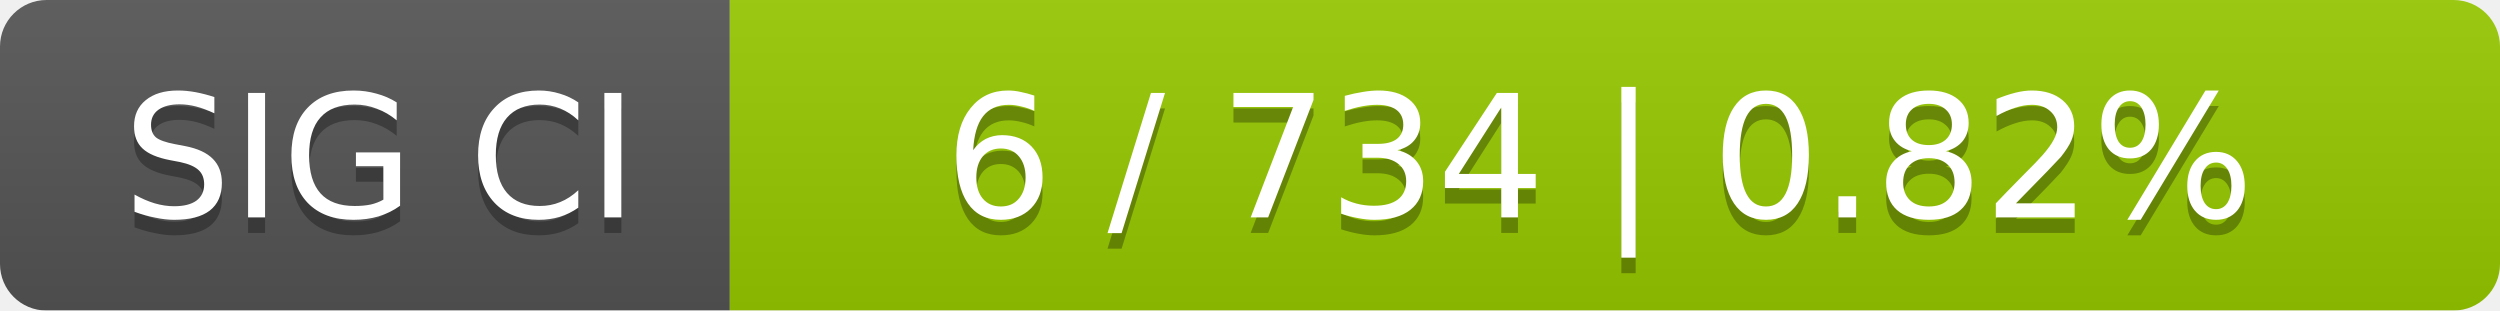
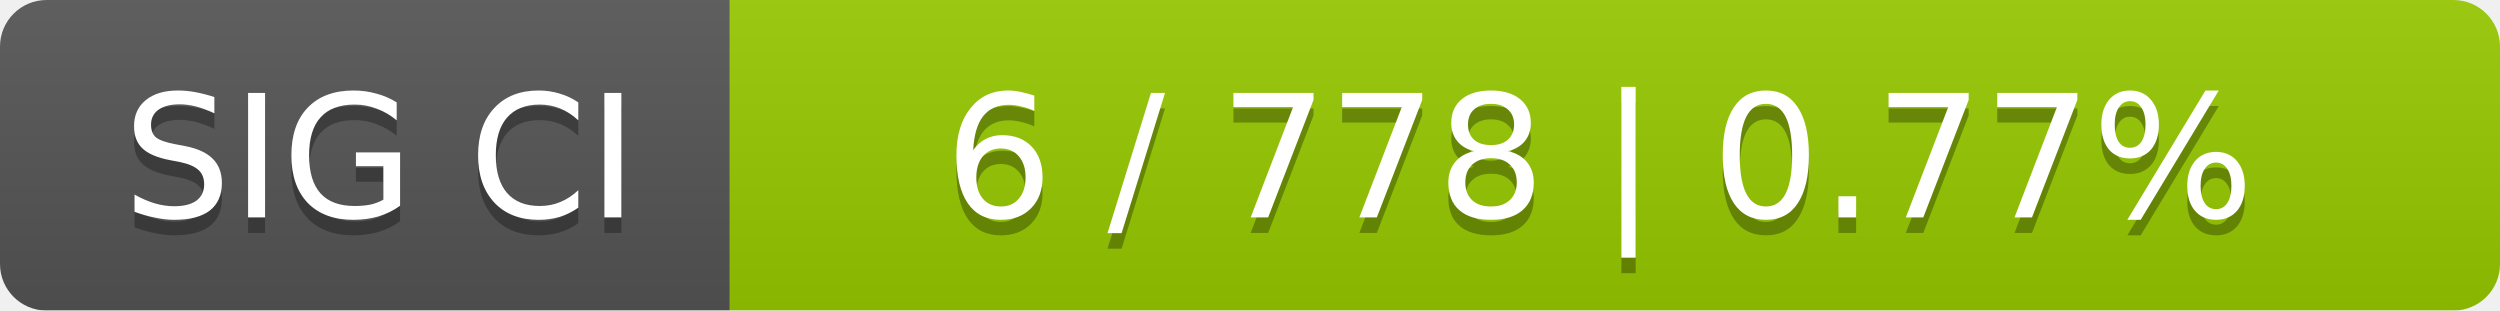
<svg xmlns="http://www.w3.org/2000/svg" width="161" height="20">
  <linearGradient id="smooth" x2="0" y2="100%">
    <stop offset="0" stop-color="#bbb" stop-opacity=".1" />
    <stop offset="1" stop-opacity=".1" />
  </linearGradient>
  <mask id="round">
    <rect width="161" height="20" rx="3" fill="#fff" />
  </mask>
  <g mask="url(#round)">
    <rect width="47" height="20" fill="#555" />
    <rect x="47" width="114" height="20" fill="#97ca00" />
    <rect width="161" height="20" fill="url(#smooth)" />
  </g>
  <g fill="#fff" text-anchor="middle" font-family="DejaVu Sans,Verdana,Geneva,sans-serif" font-size="11">
    <text x="24.5" y="15" fill="#010101" fill-opacity=".3">SIG CI</text>
    <text x="24.5" y="14">SIG CI</text>
-     <text x="103" y="15" fill="#010101" fill-opacity=".3">6 / 734    |    0.82%</text>
-     <text x="103" y="14">6 / 734    |    0.82%</text>
+     <text x="103" y="15" fill="#010101" fill-opacity=".3">6 / 778    |    0.77%</text>
+     <text x="103" y="14">6 / 778    |    0.77%</text>
  </g>
</svg>
